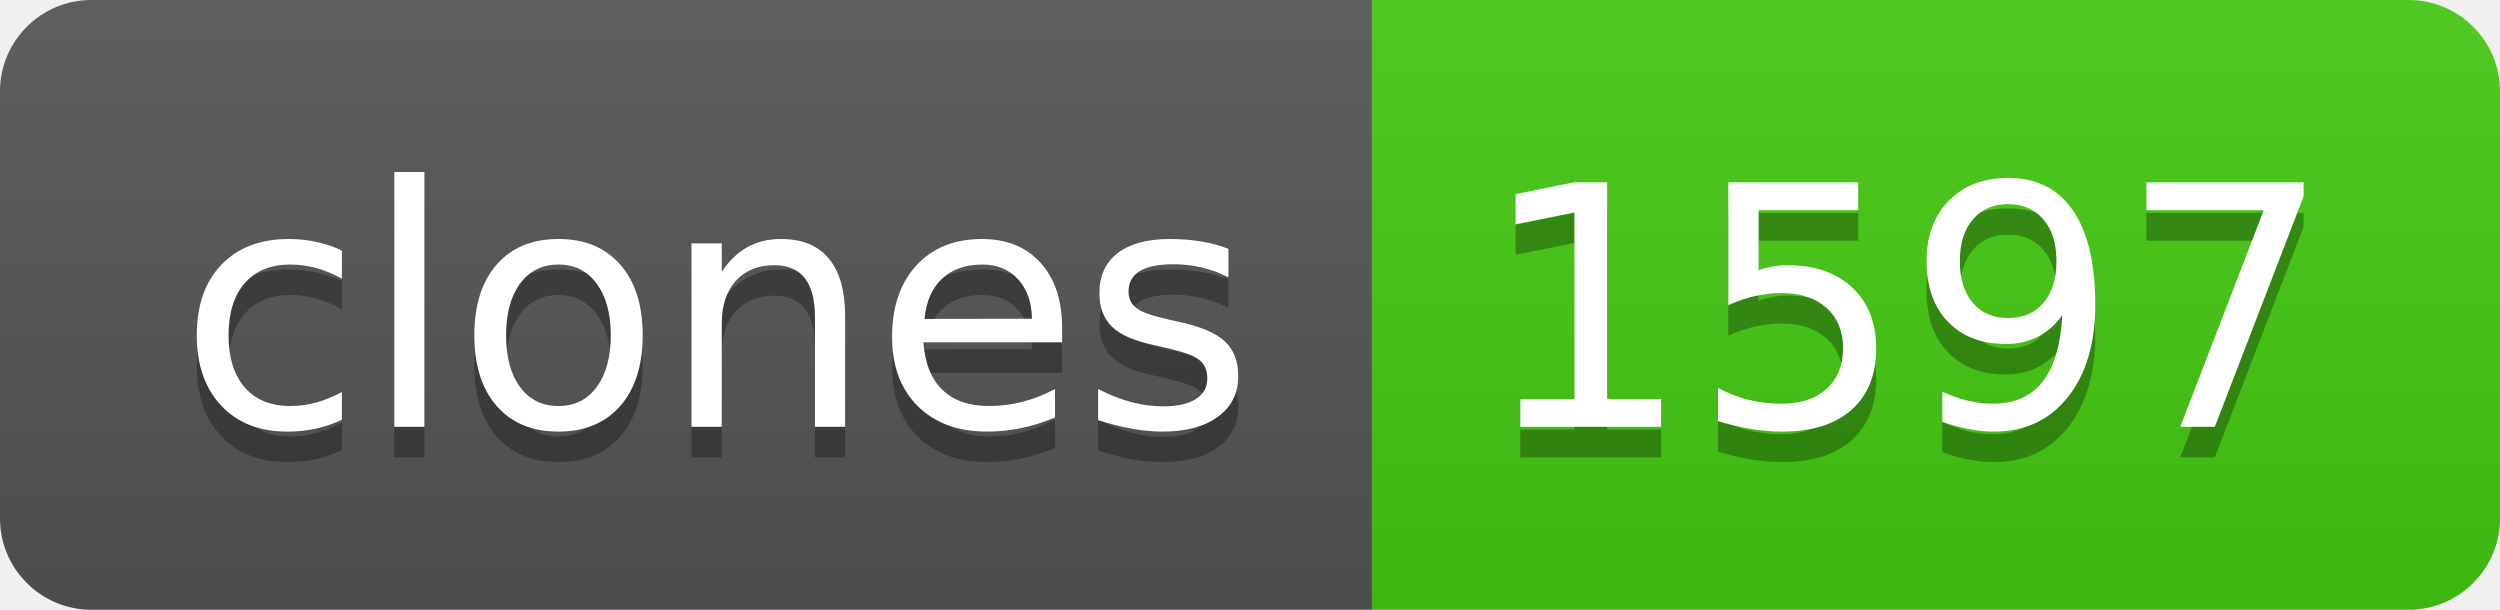
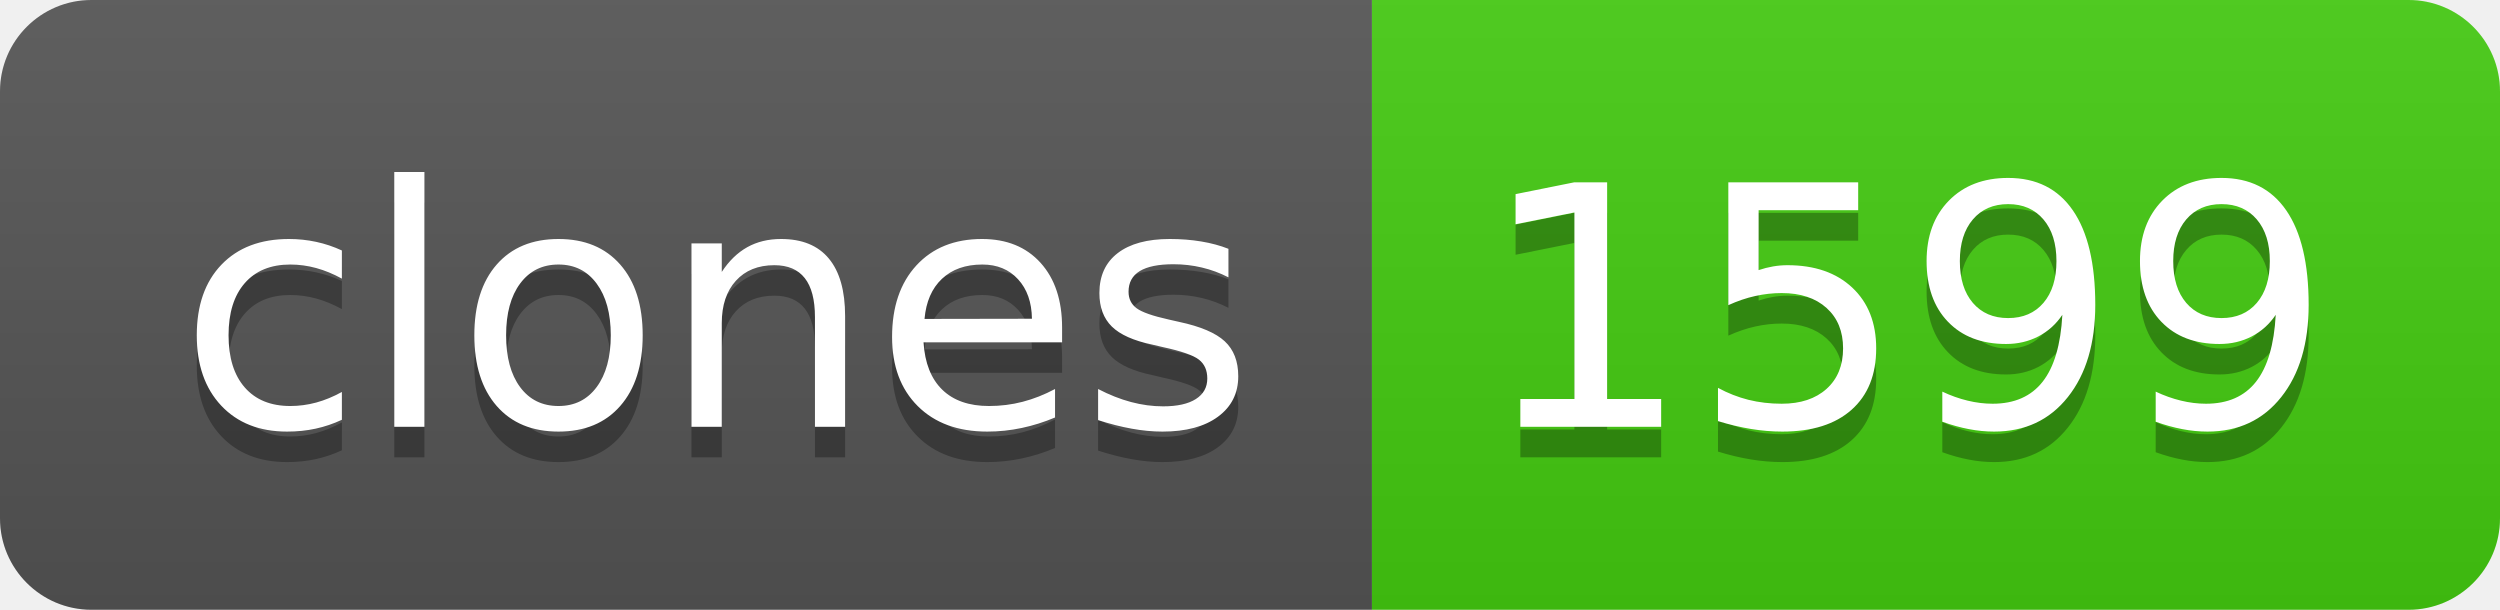
- <svg xmlns="http://www.w3.org/2000/svg" width="82" height="20" role="img" aria-label="clones: 1597">
+ <svg xmlns="http://www.w3.org/2000/svg" width="82" height="20" role="img" aria-label="clones: 1599">
  <linearGradient id="s" x2="0" y2="100%">
    <stop offset="0" stop-color="#bbb" stop-opacity=".1" />
    <stop offset="1" stop-opacity=".1" />
  </linearGradient>
  <clipPath id="r">
    <rect width="82" height="20" rx="3" fill="#fff" />
  </clipPath>
  <g clip-path="url(#r)">
    <rect width="45" height="20" fill="#555" />
    <rect x="45" width="37" height="20" fill="#4c1" />
    <rect width="82" height="20" fill="url(#s)" />
  </g>
  <g fill="#fff" text-anchor="middle" font-family="Verdana,Geneva,DejaVu Sans,sans-serif" text-rendering="geometricPrecision" font-size="110">
    <text aria-hidden="true" x="235" y="150" fill="#010101" fill-opacity=".3" transform="scale(.1)" textLength="350">clones</text>
    <text x="235" y="140" transform="scale(.1)" fill="#fff" textLength="350">clones</text>
-     <text aria-hidden="true" x="625" y="150" fill="#010101" fill-opacity=".3" transform="scale(.1)" textLength="270">1597</text>
-     <text x="625" y="140" transform="scale(.1)" fill="#fff" textLength="270">1597</text>
+     <text aria-hidden="true" x="625" y="150" fill="#010101" fill-opacity=".3" transform="scale(.1)" textLength="270">1599</text>
+     <text x="625" y="140" transform="scale(.1)" fill="#fff" textLength="270">1599</text>
  </g>
</svg>
